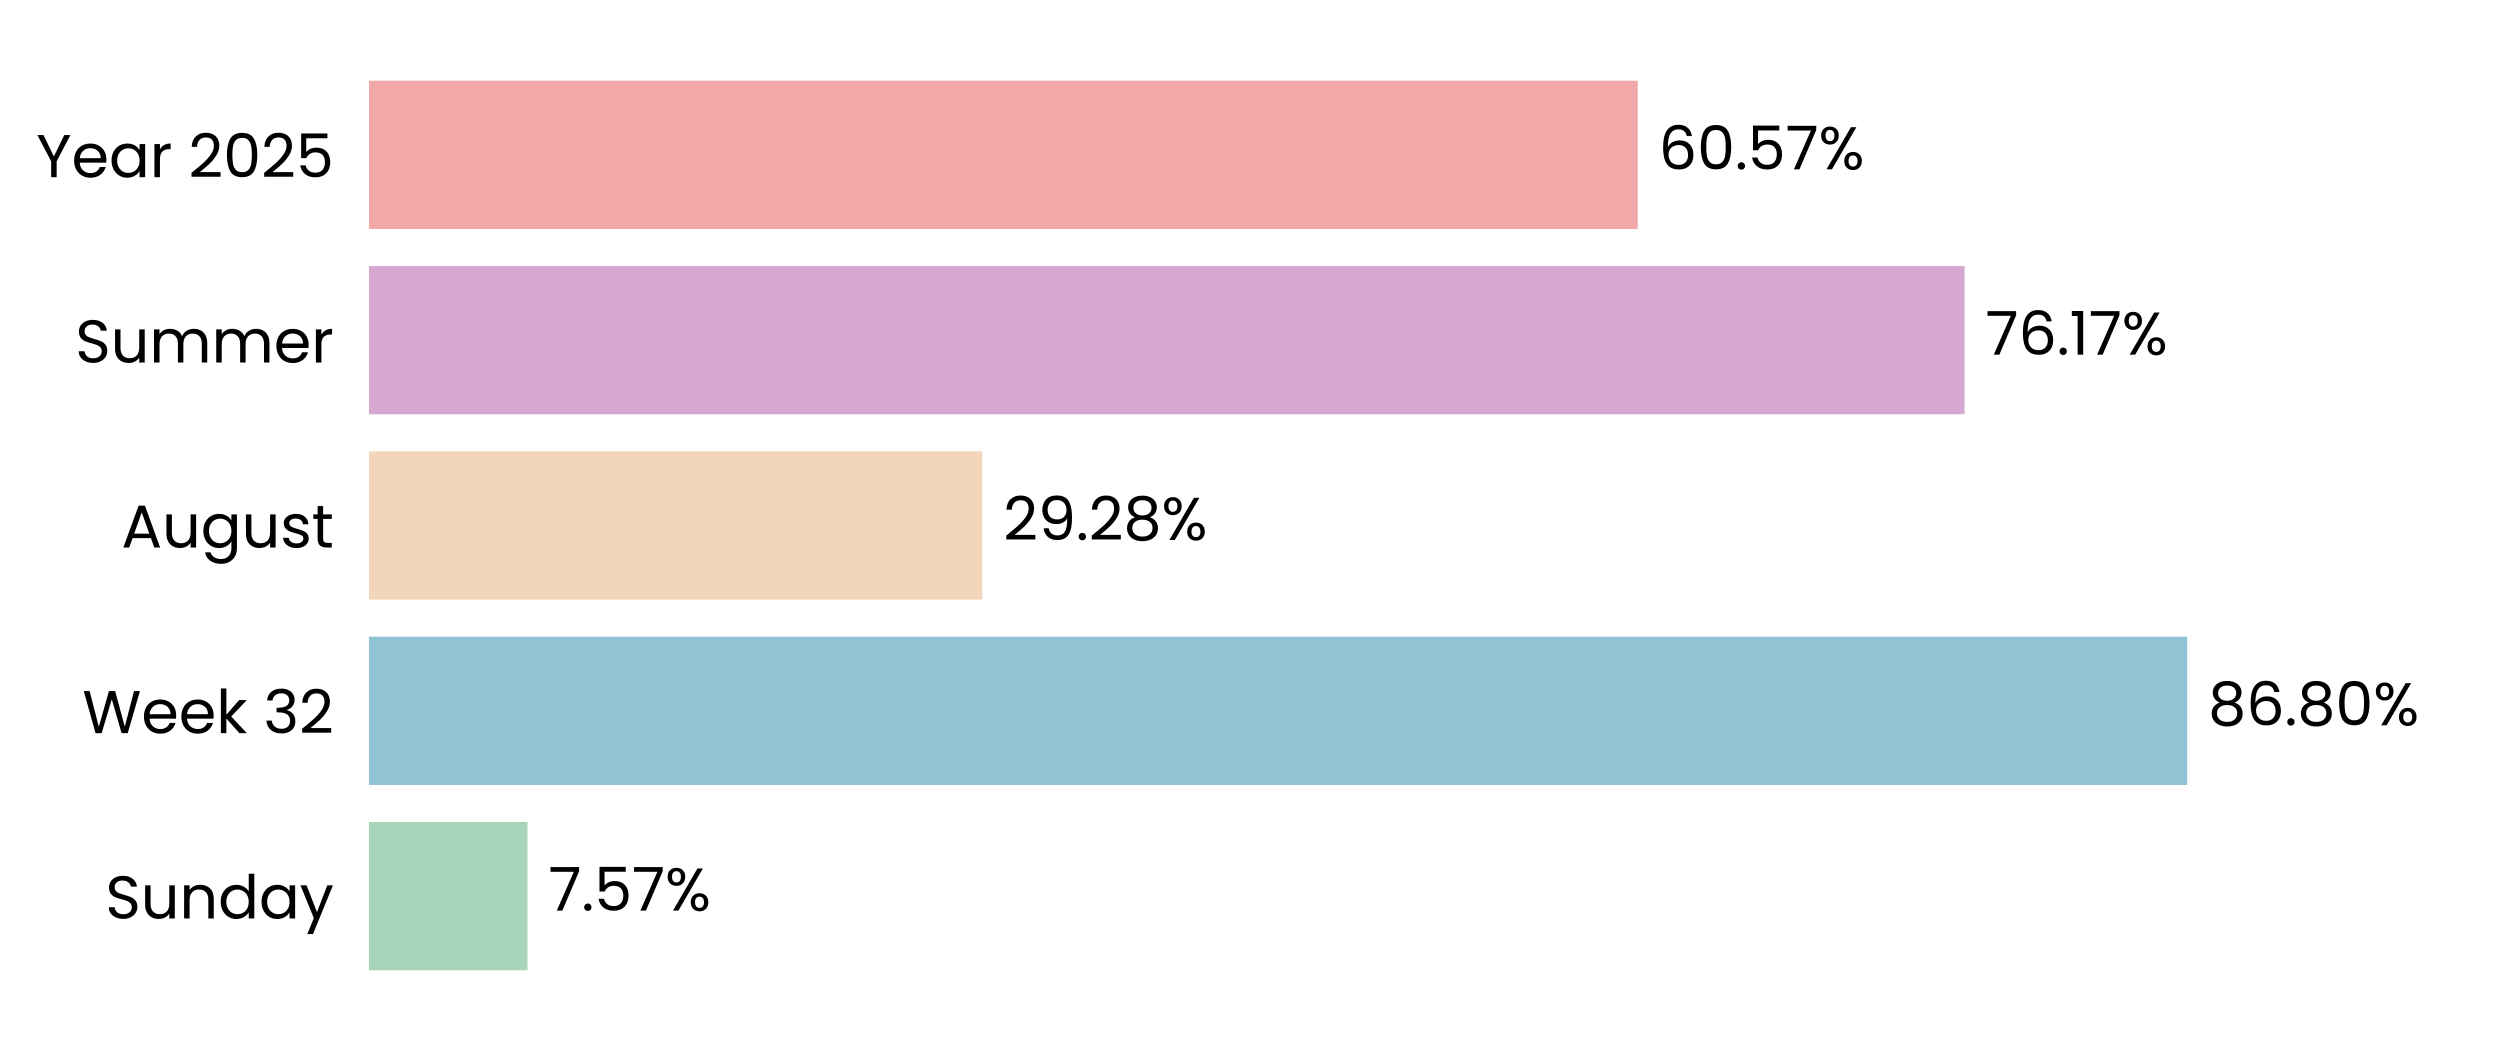
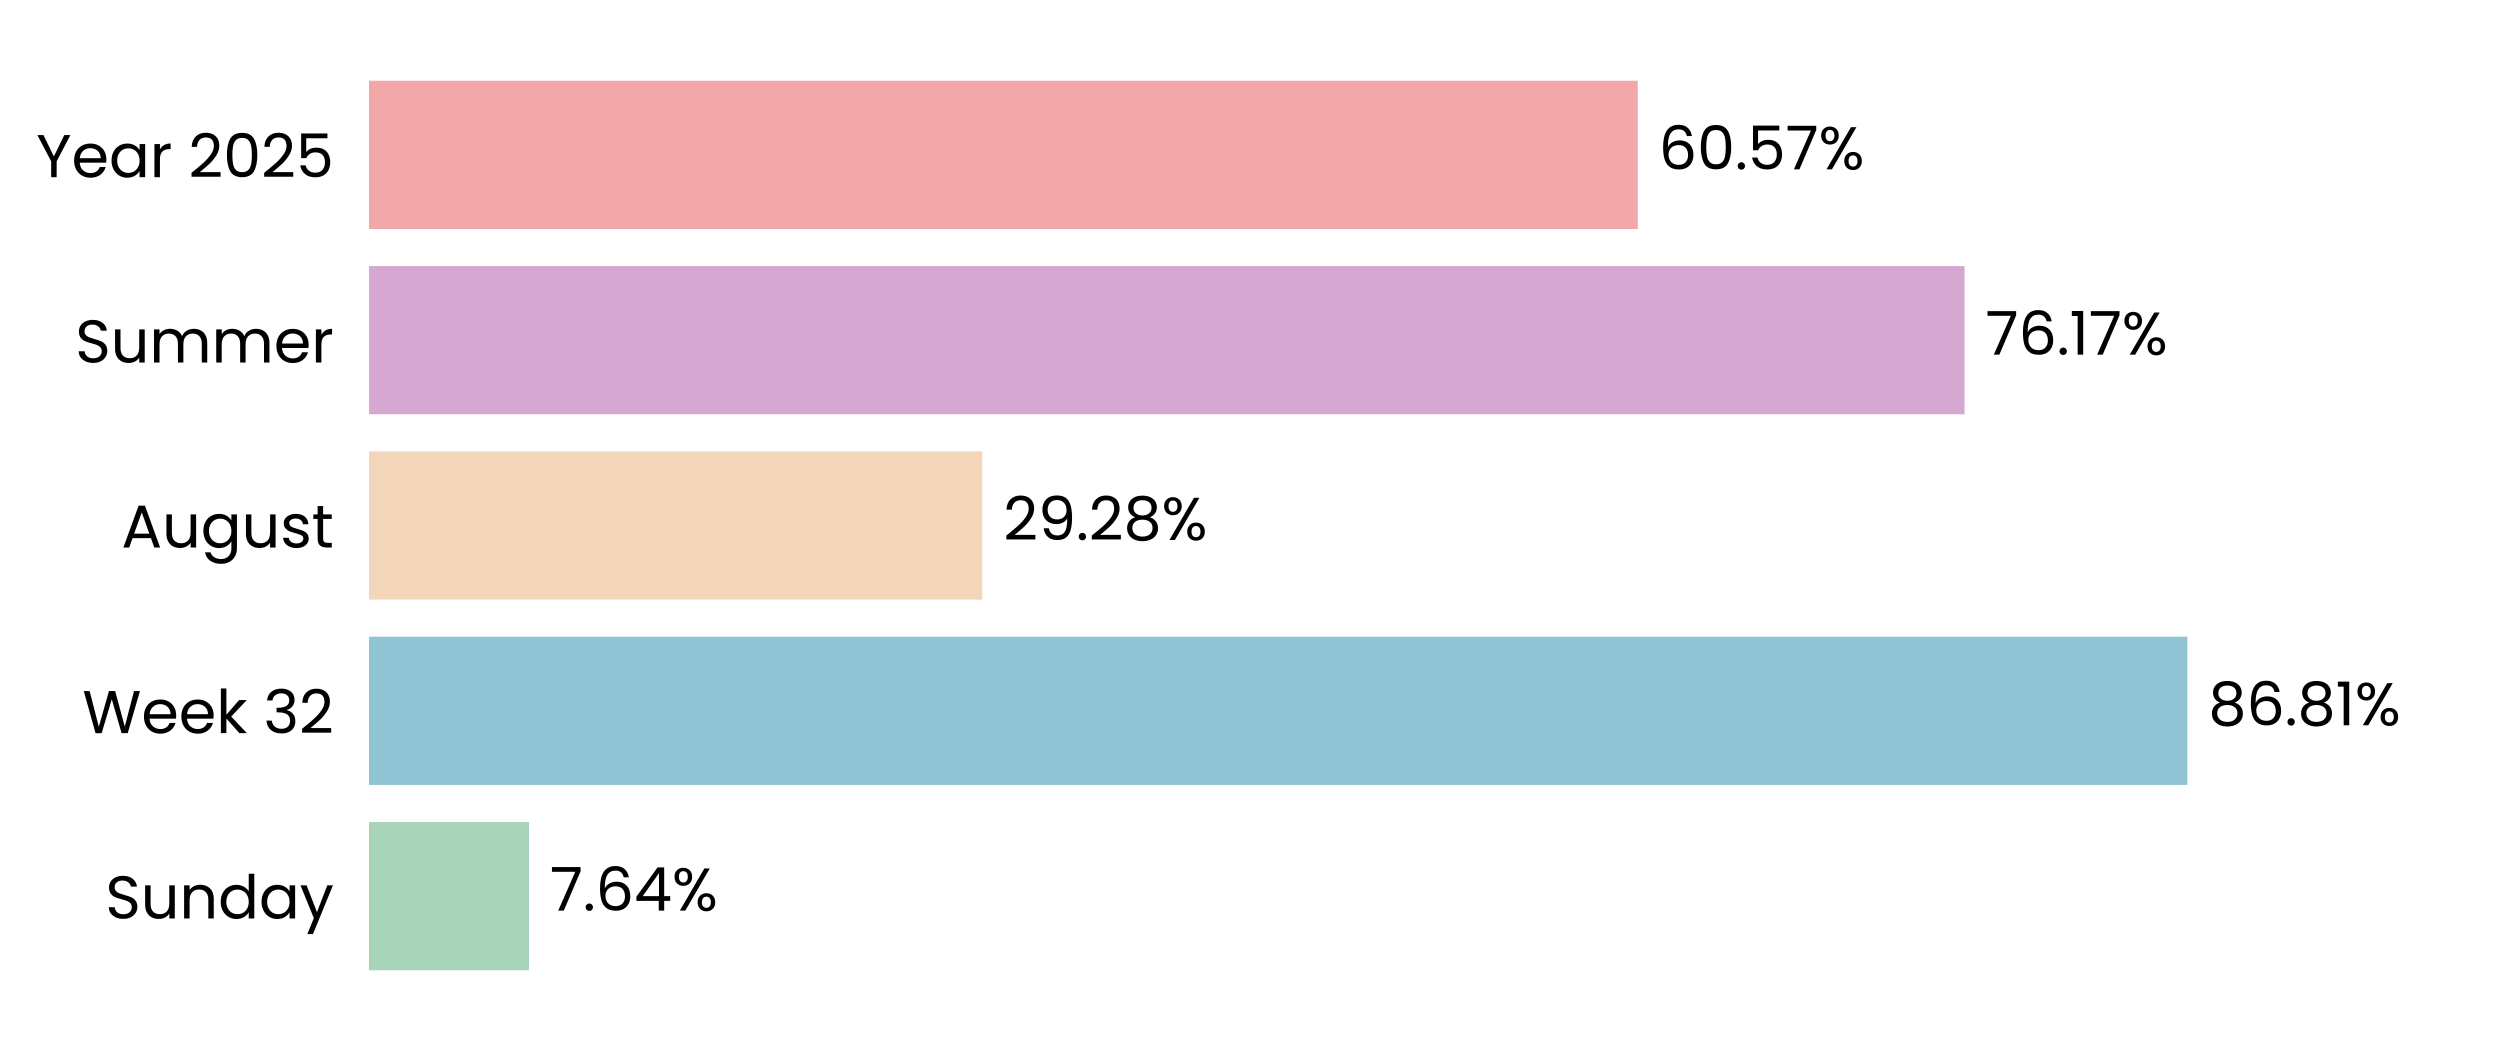
<svg xmlns="http://www.w3.org/2000/svg" xmlns:xlink="http://www.w3.org/1999/xlink" width="496.691pt" height="208.8pt" viewBox="0 0 496.691 208.8" version="1.1">
  <defs>
    <style type="text/css">*{stroke-linejoin: round; stroke-linecap: butt}</style>
  </defs>
  <g id="figure_1">
    <g id="patch_1">
      <path d="M 0 208.8  L 496.691 208.8  L 496.691 0  L 0 0  L 0 208.8  z " style="fill: none" />
    </g>
    <g id="axes_1">
      <g id="patch_2">
        <path d="M 73.311 201.6  L 489.491 201.6  L 489.491 7.2  L 73.311 7.2  L 73.311 201.6  z " style="fill: none" />
      </g>
      <g id="patch_3">
-         <path d="M 73.311 192.764  L 104.814 192.764  L 104.814 163.309  L 73.311 163.309  z " clip-path="url(#pbcaa6c66b6)" style="fill: #a8d5ba" />
+         <path d="M 73.311 192.764  L 105.103 192.764  L 105.103 163.309  L 73.311 163.309  z " clip-path="url(#p29e55d891d)" style="fill: #a8d5ba" />
      </g>
      <g id="patch_4">
-         <path d="M 73.311 155.945  L 434.537 155.945  L 434.537 126.491  L 73.311 126.491  z " clip-path="url(#pbcaa6c66b6)" style="fill: #90c3d4" />
+         <path d="M 73.311 155.945  L 434.579 155.945  L 434.579 126.491  L 73.311 126.491  z " clip-path="url(#p29e55d891d)" style="fill: #90c3d4" />
      </g>
      <g id="patch_5">
-         <path d="M 73.311 119.127  L 195.154 119.127  L 195.154 89.673  L 73.311 89.673  z " clip-path="url(#pbcaa6c66b6)" style="fill: #f3d6ba" />
+         <path d="M 73.311 119.127  L 195.163 119.127  L 195.163 89.673  L 73.311 89.673  z " clip-path="url(#p29e55d891d)" style="fill: #f3d6ba" />
      </g>
      <g id="patch_6">
-         <path d="M 73.311 82.309  L 390.312 82.309  L 390.312 52.855  L 73.311 52.855  z " clip-path="url(#pbcaa6c66b6)" style="fill: #d6a8d1" />
+         <path d="M 73.311 82.309  L 390.316 82.309  L 390.316 52.855  L 73.311 52.855  z " clip-path="url(#p29e55d891d)" style="fill: #d6a8d1" />
      </g>
      <g id="patch_7">
-         <path d="M 73.311 45.491  L 325.386 45.491  L 325.386 16.036  L 73.311 16.036  z " clip-path="url(#pbcaa6c66b6)" style="fill: #f2a8a8" />
+         <path d="M 73.311 45.491  L 325.387 45.491  L 325.387 16.036  L 73.311 16.036  z " clip-path="url(#p29e55d891d)" style="fill: #f2a8a8" />
      </g>
      <g id="matplotlib.axis_1">
        <g id="ytick_1">
          <g id="text_1">
            <g transform="translate(20.92875 182.4764) scale(0.12 -0.12)">
              <defs>
                <path id="Poppins-Regular-53" d="M 1907 -45  Q 1466 -45 1117 112  Q 768 269 569 547  Q 371 826 365 1190  L 986 1190  Q 1018 877 1245 662  Q 1472 448 1907 448  Q 2323 448 2563 656  Q 2803 864 2803 1190  Q 2803 1446 2662 1606  Q 2522 1766 2310 1849  Q 2099 1933 1741 2029  Q 1299 2144 1033 2259  Q 768 2374 579 2620  Q 390 2867 390 3283  Q 390 3648 576 3929  Q 762 4211 1098 4364  Q 1434 4518 1869 4518  Q 2496 4518 2896 4204  Q 3296 3891 3347 3373  L 2707 3373  Q 2675 3629 2438 3824  Q 2202 4019 1811 4019  Q 1446 4019 1216 3830  Q 986 3642 986 3302  Q 986 3059 1123 2905  Q 1261 2752 1462 2672  Q 1664 2592 2029 2490  Q 2470 2368 2739 2249  Q 3008 2131 3200 1884  Q 3392 1638 3392 1216  Q 3392 890 3219 602  Q 3046 314 2707 134  Q 2368 -45 1907 -45  z " transform="scale(0.015625)" />
                <path id="Poppins-Regular-75" d="M 3603 3507  L 3603 0  L 3021 0  L 3021 518  Q 2854 250 2556 99  Q 2259 -51 1901 -51  Q 1491 -51 1164 118  Q 838 288 649 627  Q 461 966 461 1453  L 461 3507  L 1037 3507  L 1037 1530  Q 1037 1011 1299 732  Q 1562 454 2016 454  Q 2483 454 2752 742  Q 3021 1030 3021 1581  L 3021 3507  L 3603 3507  z " transform="scale(0.015625)" />
                <path id="Poppins-Regular-6e" d="M 2202 3571  Q 2842 3571 3238 3184  Q 3635 2797 3635 2067  L 3635 0  L 3059 0  L 3059 1984  Q 3059 2509 2796 2787  Q 2534 3066 2080 3066  Q 1619 3066 1347 2778  Q 1075 2490 1075 1939  L 1075 0  L 493 0  L 493 3507  L 1075 3507  L 1075 3008  Q 1248 3277 1545 3424  Q 1843 3571 2202 3571  z " transform="scale(0.015625)" />
                <path id="Poppins-Regular-64" d="M 275 1766  Q 275 2304 492 2710  Q 710 3117 1091 3341  Q 1472 3565 1946 3565  Q 2355 3565 2707 3376  Q 3059 3187 3245 2880  L 3245 4736  L 3834 4736  L 3834 0  L 3245 0  L 3245 659  Q 3072 346 2733 144  Q 2394 -58 1939 -58  Q 1472 -58 1091 172  Q 710 403 492 819  Q 275 1235 275 1766  z M 3245 1760  Q 3245 2157 3085 2451  Q 2925 2746 2653 2902  Q 2381 3059 2054 3059  Q 1728 3059 1459 2905  Q 1190 2752 1030 2457  Q 870 2163 870 1766  Q 870 1363 1030 1065  Q 1190 768 1459 611  Q 1728 454 2054 454  Q 2381 454 2653 611  Q 2925 768 3085 1065  Q 3245 1363 3245 1760  z " transform="scale(0.015625)" />
                <path id="Poppins-Regular-61" d="M 275 1766  Q 275 2304 492 2710  Q 710 3117 1091 3341  Q 1472 3565 1939 3565  Q 2400 3565 2739 3366  Q 3078 3168 3245 2867  L 3245 3507  L 3834 3507  L 3834 0  L 3245 0  L 3245 653  Q 3072 346 2729 144  Q 2387 -58 1933 -58  Q 1466 -58 1088 172  Q 710 403 492 819  Q 275 1235 275 1766  z M 3245 1760  Q 3245 2157 3085 2451  Q 2925 2746 2653 2902  Q 2381 3059 2054 3059  Q 1728 3059 1459 2905  Q 1190 2752 1030 2457  Q 870 2163 870 1766  Q 870 1363 1030 1065  Q 1190 768 1459 611  Q 1728 454 2054 454  Q 2381 454 2653 611  Q 2925 768 3085 1065  Q 3245 1363 3245 1760  z " transform="scale(0.015625)" />
                <path id="Poppins-Regular-79" d="M 3514 3507  L 1402 -1651  L 800 -1651  L 1491 38  L 77 3507  L 723 3507  L 1824 666  L 2912 3507  L 3514 3507  z " transform="scale(0.015625)" />
              </defs>
              <use xlink:href="#Poppins-Regular-53" />
              <use xlink:href="#Poppins-Regular-75" transform="translate(58.7 0)" />
              <use xlink:href="#Poppins-Regular-6e" transform="translate(122.7 0)" />
              <use xlink:href="#Poppins-Regular-64" transform="translate(186.7 0)" />
              <use xlink:href="#Poppins-Regular-61" transform="translate(254.3 0)" />
              <use xlink:href="#Poppins-Regular-79" transform="translate(321.8999 0)" />
            </g>
          </g>
        </g>
        <g id="ytick_2">
          <g id="text_2">
            <g transform="translate(16.36688 145.6582) scale(0.12 -0.12)">
              <defs>
                <path id="Poppins-Regular-57" d="M 6099 4461  L 4806 0  L 4154 0  L 3117 3590  L 2042 0  L 1395 -6  L 147 4461  L 768 4461  L 1741 678  L 2816 4461  L 3469 4461  L 4493 691  L 5472 4461  L 6099 4461  z " transform="scale(0.015625)" />
                <path id="Poppins-Regular-65" d="M 3693 1888  Q 3693 1722 3674 1536  L 870 1536  Q 902 1018 1225 726  Q 1549 435 2010 435  Q 2387 435 2640 611  Q 2893 787 2995 1082  L 3622 1082  Q 3482 576 3059 259  Q 2637 -58 2010 -58  Q 1510 -58 1116 166  Q 723 390 499 803  Q 275 1216 275 1760  Q 275 2304 492 2713  Q 710 3123 1104 3344  Q 1498 3565 2010 3565  Q 2509 3565 2893 3347  Q 3277 3130 3485 2749  Q 3693 2368 3693 1888  z M 3091 2010  Q 3091 2342 2944 2582  Q 2797 2822 2544 2947  Q 2291 3072 1984 3072  Q 1542 3072 1232 2790  Q 922 2509 877 2010  L 3091 2010  z " transform="scale(0.015625)" />
                <path id="Poppins-Regular-6b" d="M 2451 0  L 1075 1549  L 1075 0  L 493 0  L 493 4736  L 1075 4736  L 1075 1952  L 2426 3507  L 3238 3507  L 1587 1760  L 3245 0  L 2451 0  z " transform="scale(0.015625)" />
                <path id="Poppins-Regular-20" transform="scale(0.015625)" />
                <path id="Poppins-Regular-33" d="M 384 3462  Q 429 4051 838 4384  Q 1248 4717 1901 4717  Q 2336 4717 2653 4560  Q 2970 4403 3133 4134  Q 3296 3866 3296 3526  Q 3296 3130 3069 2842  Q 2842 2554 2477 2470  L 2477 2438  Q 2893 2336 3136 2035  Q 3379 1734 3379 1248  Q 3379 883 3212 592  Q 3046 301 2713 134  Q 2381 -32 1914 -32  Q 1235 -32 800 323  Q 365 678 314 1331  L 877 1331  Q 922 947 1190 704  Q 1459 461 1907 461  Q 2355 461 2588 694  Q 2822 928 2822 1299  Q 2822 1779 2502 1990  Q 2182 2202 1536 2202  L 1389 2202  L 1389 2688  L 1542 2688  Q 2131 2694 2432 2883  Q 2733 3072 2733 3469  Q 2733 3808 2512 4013  Q 2291 4218 1882 4218  Q 1485 4218 1241 4013  Q 998 3808 954 3462  L 384 3462  z " transform="scale(0.015625)" />
                <path id="Poppins-Regular-32" d="M 326 467  Q 1139 1120 1600 1539  Q 2061 1958 2377 2416  Q 2694 2874 2694 3315  Q 2694 3731 2492 3971  Q 2291 4211 1843 4211  Q 1408 4211 1168 3939  Q 928 3667 909 3213  L 346 3213  Q 371 3930 780 4320  Q 1190 4710 1837 4710  Q 2496 4710 2883 4345  Q 3270 3981 3270 3341  Q 3270 2810 2953 2307  Q 2637 1805 2233 1424  Q 1830 1043 1203 538  L 3405 538  L 3405 51  L 326 51  L 326 467  z " transform="scale(0.015625)" />
              </defs>
              <use xlink:href="#Poppins-Regular-57" />
              <use xlink:href="#Poppins-Regular-65" transform="translate(97.59999 0)" />
              <use xlink:href="#Poppins-Regular-65" transform="translate(159.6 0)" />
              <use xlink:href="#Poppins-Regular-6b" transform="translate(221.6 0)" />
              <use xlink:href="#Poppins-Regular-20" transform="translate(273.0999 0)" />
              <use xlink:href="#Poppins-Regular-33" transform="translate(299.7999 0)" />
              <use xlink:href="#Poppins-Regular-32" transform="translate(358.6999 0)" />
            </g>
          </g>
        </g>
        <g id="ytick_3">
          <g id="text_3">
            <g transform="translate(24.11812 108.78) scale(0.12 -0.12)">
              <defs>
                <path id="Poppins-Regular-41" d="M 3130 992  L 1184 992  L 826 0  L 211 0  L 1824 4435  L 2496 4435  L 4102 0  L 3488 0  L 3130 992  z M 2963 1466  L 2157 3718  L 1350 1466  L 2963 1466  z " transform="scale(0.015625)" />
                <path id="Poppins-Regular-67" d="M 1939 3565  Q 2394 3565 2736 3366  Q 3078 3168 3245 2867  L 3245 3507  L 3834 3507  L 3834 -77  Q 3834 -557 3629 -931  Q 3424 -1306 3043 -1517  Q 2662 -1728 2157 -1728  Q 1466 -1728 1005 -1401  Q 544 -1075 461 -512  L 1037 -512  Q 1133 -832 1433 -1027  Q 1734 -1222 2157 -1222  Q 2637 -1222 2941 -921  Q 3245 -621 3245 -77  L 3245 659  Q 3072 352 2733 147  Q 2394 -58 1939 -58  Q 1472 -58 1091 172  Q 710 403 492 819  Q 275 1235 275 1766  Q 275 2304 492 2710  Q 710 3117 1091 3341  Q 1472 3565 1939 3565  z M 3245 1760  Q 3245 2157 3085 2451  Q 2925 2746 2653 2902  Q 2381 3059 2054 3059  Q 1728 3059 1459 2905  Q 1190 2752 1030 2457  Q 870 2163 870 1766  Q 870 1363 1030 1065  Q 1190 768 1459 611  Q 1728 454 2054 454  Q 2381 454 2653 611  Q 2925 768 3085 1065  Q 3245 1363 3245 1760  z " transform="scale(0.015625)" />
                <path id="Poppins-Regular-73" d="M 1734 -58  Q 1331 -58 1011 80  Q 691 218 505 464  Q 320 710 301 1030  L 902 1030  Q 928 768 1149 601  Q 1370 435 1728 435  Q 2061 435 2253 582  Q 2445 730 2445 954  Q 2445 1184 2240 1296  Q 2035 1408 1606 1517  Q 1216 1619 969 1724  Q 723 1830 547 2038  Q 371 2246 371 2586  Q 371 2854 531 3078  Q 691 3302 985 3433  Q 1280 3565 1658 3565  Q 2240 3565 2598 3270  Q 2957 2976 2982 2464  L 2400 2464  Q 2381 2739 2179 2905  Q 1978 3072 1638 3072  Q 1325 3072 1139 2937  Q 954 2803 954 2586  Q 954 2413 1066 2301  Q 1178 2189 1347 2121  Q 1517 2054 1818 1971  Q 2195 1869 2432 1769  Q 2669 1670 2838 1472  Q 3008 1274 3014 954  Q 3014 666 2854 435  Q 2694 205 2403 73  Q 2112 -58 1734 -58  z " transform="scale(0.015625)" />
                <path id="Poppins-Regular-74" d="M 1203 3027  L 1203 960  Q 1203 704 1312 598  Q 1421 493 1690 493  L 2118 493  L 2118 0  L 1594 0  Q 1107 0 864 224  Q 621 448 621 960  L 621 3027  L 166 3027  L 166 3507  L 621 3507  L 621 4390  L 1203 4390  L 1203 3507  L 2118 3507  L 2118 3027  L 1203 3027  z " transform="scale(0.015625)" />
              </defs>
              <use xlink:href="#Poppins-Regular-41" />
              <use xlink:href="#Poppins-Regular-75" transform="translate(67.39999 0)" />
              <use xlink:href="#Poppins-Regular-67" transform="translate(131.4 0)" />
              <use xlink:href="#Poppins-Regular-75" transform="translate(199 0)" />
              <use xlink:href="#Poppins-Regular-73" transform="translate(263 0)" />
              <use xlink:href="#Poppins-Regular-74" transform="translate(315.2 0)" />
            </g>
          </g>
        </g>
        <g id="ytick_4">
          <g id="text_4">
            <g transform="translate(14.95125 72.02182) scale(0.12 -0.12)">
              <defs>
                <path id="Poppins-Regular-6d" d="M 4710 3571  Q 5120 3571 5440 3401  Q 5760 3232 5945 2893  Q 6131 2554 6131 2067  L 6131 0  L 5555 0  L 5555 1984  Q 5555 2509 5296 2787  Q 5037 3066 4595 3066  Q 4141 3066 3872 2774  Q 3603 2483 3603 1933  L 3603 0  L 3027 0  L 3027 1984  Q 3027 2509 2768 2787  Q 2509 3066 2067 3066  Q 1613 3066 1344 2774  Q 1075 2483 1075 1933  L 1075 0  L 493 0  L 493 3507  L 1075 3507  L 1075 3002  Q 1248 3277 1539 3424  Q 1830 3571 2182 3571  Q 2624 3571 2963 3372  Q 3302 3174 3469 2790  Q 3616 3162 3955 3366  Q 4294 3571 4710 3571  z " transform="scale(0.015625)" />
                <path id="Poppins-Regular-72" d="M 1075 2938  Q 1229 3238 1513 3404  Q 1798 3571 2208 3571  L 2208 2970  L 2054 2970  Q 1075 2970 1075 1907  L 1075 0  L 493 0  L 493 3507  L 1075 3507  L 1075 2938  z " transform="scale(0.015625)" />
              </defs>
              <use xlink:href="#Poppins-Regular-53" />
              <use xlink:href="#Poppins-Regular-75" transform="translate(58.7 0)" />
              <use xlink:href="#Poppins-Regular-6d" transform="translate(122.7 0)" />
              <use xlink:href="#Poppins-Regular-6d" transform="translate(225.7 0)" />
              <use xlink:href="#Poppins-Regular-65" transform="translate(328.7 0)" />
              <use xlink:href="#Poppins-Regular-72" transform="translate(390.6999 0)" />
            </g>
          </g>
        </g>
        <g id="ytick_5">
          <g id="text_5">
            <g transform="translate(7.2 35.20364) scale(0.12 -0.12)">
              <defs>
                <path id="Poppins-Regular-59" d="M 3616 4461  L 2163 1683  L 2163 0  L 1581 0  L 1581 1683  L 122 4461  L 768 4461  L 1869 2202  L 2970 4461  L 3616 4461  z " transform="scale(0.015625)" />
                <path id="Poppins-Regular-30" d="M 397 2362  Q 397 3462 755 4080  Q 1114 4698 2010 4698  Q 2899 4698 3257 4080  Q 3616 3462 3616 2362  Q 3616 1242 3257 621  Q 2899 0 2010 0  Q 1114 0 755 621  Q 397 1242 397 2362  z M 3040 2362  Q 3040 2918 2966 3305  Q 2893 3693 2665 3929  Q 2438 4166 2010 4166  Q 1574 4166 1347 3929  Q 1120 3693 1046 3305  Q 973 2918 973 2362  Q 973 1786 1046 1395  Q 1120 1005 1347 768  Q 1574 531 2010 531  Q 2438 531 2665 768  Q 2893 1005 2966 1395  Q 3040 1786 3040 2362  z " transform="scale(0.015625)" />
                <path id="Poppins-Regular-35" d="M 3347 4122  L 1101 4122  L 1101 2662  Q 1248 2867 1536 2998  Q 1824 3130 2157 3130  Q 2688 3130 3021 2909  Q 3354 2688 3498 2339  Q 3642 1990 3642 1600  Q 3642 1139 3469 774  Q 3296 410 2941 198  Q 2586 -13 2061 -13  Q 1389 -13 973 332  Q 557 678 467 1254  L 1037 1254  Q 1120 890 1389 685  Q 1658 480 2067 480  Q 2573 480 2829 784  Q 3085 1088 3085 1587  Q 3085 2086 2829 2358  Q 2573 2630 2074 2630  Q 1734 2630 1481 2467  Q 1229 2304 1114 2022  L 563 2022  L 563 4634  L 3347 4634  L 3347 4122  z " transform="scale(0.015625)" />
              </defs>
              <use xlink:href="#Poppins-Regular-59" />
              <use xlink:href="#Poppins-Regular-65" transform="translate(58.39999 0)" />
              <use xlink:href="#Poppins-Regular-61" transform="translate(120.4 0)" />
              <use xlink:href="#Poppins-Regular-72" transform="translate(188 0)" />
              <use xlink:href="#Poppins-Regular-20" transform="translate(225.3 0)" />
              <use xlink:href="#Poppins-Regular-32" transform="translate(252 0)" />
              <use xlink:href="#Poppins-Regular-30" transform="translate(309.4999 0)" />
              <use xlink:href="#Poppins-Regular-32" transform="translate(372.2999 0)" />
              <use xlink:href="#Poppins-Regular-35" transform="translate(429.7999 0)" />
            </g>
          </g>
        </g>
      </g>
      <g id="text_6">
-         <g transform="translate(108.9756 180.9164) scale(0.12 -0.12)">
+         <g transform="translate(109.2646 180.9164) scale(0.12 -0.12)">
          <defs>
            <path id="Poppins-Regular-37" d="M 3245 4173  L 1466 0  L 877 0  L 2682 4115  L 211 4115  L 211 4614  L 3245 4614  L 3245 4173  z " transform="scale(0.015625)" />
            <path id="Poppins-Regular-2e" d="M 678 -38  Q 512 -38 397 77  Q 282 192 282 358  Q 282 525 397 640  Q 512 755 678 755  Q 838 755 950 640  Q 1062 525 1062 358  Q 1062 192 950 77  Q 838 -38 678 -38  z " transform="scale(0.015625)" />
+             <path id="Poppins-Regular-36" d="M 2976 3526  Q 2835 4237 2099 4237  Q 1530 4237 1248 3798  Q 966 3360 973 2355  Q 1120 2688 1462 2877  Q 1805 3066 2227 3066  Q 2886 3066 3280 2656  Q 3674 2246 3674 1523  Q 3674 1088 3504 742  Q 3334 397 2992 192  Q 2650 -13 2163 -13  Q 1504 -13 1133 281  Q 762 576 614 1094  Q 467 1613 467 2374  Q 467 4723 2106 4723  Q 2733 4723 3091 4384  Q 3450 4045 3514 3526  L 2976 3526  z M 2106 2573  Q 1830 2573 1587 2461  Q 1344 2349 1193 2121  Q 1043 1894 1043 1568  Q 1043 1082 1324 778  Q 1606 474 2131 474  Q 2579 474 2844 752  Q 3110 1030 3110 1504  Q 3110 2003 2854 2288  Q 2598 2573 2106 2573  z " transform="scale(0.015625)" />
+             <path id="Poppins-Regular-34" d="M 256 1030  L 256 1472  L 2502 4582  L 3200 4582  L 3200 1536  L 3840 1536  L 3840 1030  L 3200 1030  L 3200 0  L 2624 0  L 2624 1030  L 256 1030  z M 2650 3974  L 928 1536  L 2650 1536  L 2650 3974  z " transform="scale(0.015625)" />
            <path id="Poppins-Regular-25" d="M 269 3584  Q 269 4019 531 4278  Q 794 4538 1203 4538  Q 1613 4538 1875 4278  Q 2138 4019 2138 3584  Q 2138 3142 1875 2883  Q 1613 2624 1203 2624  Q 794 2624 531 2883  Q 269 3142 269 3584  z M 4006 4467  L 1414 0  L 838 0  L 3430 4467  L 4006 4467  z M 1203 4179  Q 986 4179 861 4028  Q 736 3878 736 3584  Q 736 3290 861 3136  Q 986 2982 1203 2982  Q 1421 2982 1549 3139  Q 1677 3296 1677 3584  Q 1677 3878 1549 4028  Q 1421 4179 1203 4179  z M 2720 883  Q 2720 1325 2982 1584  Q 3245 1843 3654 1843  Q 4064 1843 4323 1584  Q 4582 1325 4582 883  Q 4582 448 4323 185  Q 4064 -77 3654 -77  Q 3245 -77 2982 182  Q 2720 442 2720 883  z M 3648 1478  Q 3430 1478 3302 1328  Q 3174 1178 3174 883  Q 3174 595 3302 444  Q 3430 294 3648 294  Q 3866 294 3994 444  Q 4122 595 4122 883  Q 4122 1178 3994 1328  Q 3866 1478 3648 1478  z " transform="scale(0.015625)" />
          </defs>
          <use xlink:href="#Poppins-Regular-37" />
          <use xlink:href="#Poppins-Regular-2e" transform="translate(54.59999 0)" />
-           <use xlink:href="#Poppins-Regular-35" transform="translate(75.59998 0)" />
-           <use xlink:href="#Poppins-Regular-37" transform="translate(138.4 0)" />
-           <use xlink:href="#Poppins-Regular-25" transform="translate(193 0)" />
+           <use xlink:href="#Poppins-Regular-36" transform="translate(75.59998 0)" />
+           <use xlink:href="#Poppins-Regular-34" transform="translate(139.1 0)" />
+           <use xlink:href="#Poppins-Regular-25" transform="translate(202 0)" />
        </g>
      </g>
      <g id="text_7">
-         <g transform="translate(438.6991 144.0982) scale(0.12 -0.12)">
+         <g transform="translate(438.7404 144.0982) scale(0.12 -0.12)">
          <defs>
            <path id="Poppins-Regular-38" d="M 1242 2406  Q 883 2547 691 2816  Q 499 3085 499 3469  Q 499 3814 672 4092  Q 845 4371 1187 4534  Q 1530 4698 2016 4698  Q 2502 4698 2844 4534  Q 3187 4371 3363 4092  Q 3539 3814 3539 3469  Q 3539 3098 3340 2819  Q 3142 2541 2797 2406  Q 3194 2285 3427 1981  Q 3661 1677 3661 1248  Q 3661 832 3456 521  Q 3251 211 2876 41  Q 2502 -128 2016 -128  Q 1530 -128 1162 41  Q 794 211 589 521  Q 384 832 384 1248  Q 384 1677 614 1984  Q 845 2291 1242 2406  z M 2976 3398  Q 2976 3789 2720 4000  Q 2464 4211 2016 4211  Q 1574 4211 1318 4000  Q 1062 3789 1062 3392  Q 1062 3034 1328 2816  Q 1594 2598 2016 2598  Q 2445 2598 2710 2819  Q 2976 3040 2976 3398  z M 2016 2150  Q 1542 2150 1241 1929  Q 941 1709 941 1267  Q 941 858 1232 608  Q 1523 358 2016 358  Q 2509 358 2797 608  Q 3085 858 3085 1267  Q 3085 1696 2790 1923  Q 2496 2150 2016 2150  z " transform="scale(0.015625)" />
-             <path id="Poppins-Regular-36" d="M 2976 3526  Q 2835 4237 2099 4237  Q 1530 4237 1248 3798  Q 966 3360 973 2355  Q 1120 2688 1462 2877  Q 1805 3066 2227 3066  Q 2886 3066 3280 2656  Q 3674 2246 3674 1523  Q 3674 1088 3504 742  Q 3334 397 2992 192  Q 2650 -13 2163 -13  Q 1504 -13 1133 281  Q 762 576 614 1094  Q 467 1613 467 2374  Q 467 4723 2106 4723  Q 2733 4723 3091 4384  Q 3450 4045 3514 3526  L 2976 3526  z M 2106 2573  Q 1830 2573 1587 2461  Q 1344 2349 1193 2121  Q 1043 1894 1043 1568  Q 1043 1082 1324 778  Q 1606 474 2131 474  Q 2579 474 2844 752  Q 3110 1030 3110 1504  Q 3110 2003 2854 2288  Q 2598 2573 2106 2573  z " transform="scale(0.015625)" />
+             <path id="Poppins-Regular-31" d="M 243 4096  L 243 4627  L 1446 4627  L 1446 0  L 858 0  L 858 4096  L 243 4096  z " transform="scale(0.015625)" />
          </defs>
          <use xlink:href="#Poppins-Regular-38" />
          <use xlink:href="#Poppins-Regular-36" transform="translate(63.09999 0)" />
          <use xlink:href="#Poppins-Regular-2e" transform="translate(126.6 0)" />
          <use xlink:href="#Poppins-Regular-38" transform="translate(147.6 0)" />
-           <use xlink:href="#Poppins-Regular-30" transform="translate(210.7 0)" />
-           <use xlink:href="#Poppins-Regular-25" transform="translate(273.4999 0)" />
+           <use xlink:href="#Poppins-Regular-31" transform="translate(210.7 0)" />
+           <use xlink:href="#Poppins-Regular-25" transform="translate(242.6999 0)" />
        </g>
      </g>
      <g id="text_8">
-         <g transform="translate(199.3157 107.28) scale(0.12 -0.12)">
+         <g transform="translate(199.325 107.28) scale(0.12 -0.12)">
          <defs>
            <path id="Poppins-Regular-39" d="M 1146 1242  Q 1210 877 1443 678  Q 1677 480 2074 480  Q 2605 480 2857 896  Q 3110 1312 3098 2298  Q 2963 2010 2649 1846  Q 2336 1683 1952 1683  Q 1523 1683 1187 1859  Q 851 2035 659 2374  Q 467 2714 467 3194  Q 467 3878 864 4297  Q 1261 4717 1990 4717  Q 2886 4717 3248 4134  Q 3610 3552 3610 2400  Q 3610 1594 3466 1069  Q 3322 544 2979 269  Q 2637 -6 2042 -6  Q 1389 -6 1024 346  Q 659 698 608 1242  L 1146 1242  z M 2048 2176  Q 2477 2176 2752 2441  Q 3027 2707 3027 3162  Q 3027 3642 2758 3936  Q 2490 4230 2003 4230  Q 1555 4230 1289 3948  Q 1024 3667 1024 3206  Q 1024 2739 1286 2457  Q 1549 2176 2048 2176  z " transform="scale(0.015625)" />
          </defs>
          <use xlink:href="#Poppins-Regular-32" />
          <use xlink:href="#Poppins-Regular-39" transform="translate(57.49999 0)" />
          <use xlink:href="#Poppins-Regular-2e" transform="translate(120.5 0)" />
          <use xlink:href="#Poppins-Regular-32" transform="translate(141.5 0)" />
          <use xlink:href="#Poppins-Regular-38" transform="translate(198.9999 0)" />
          <use xlink:href="#Poppins-Regular-25" transform="translate(262.0999 0)" />
        </g>
      </g>
      <g id="text_9">
-         <g transform="translate(394.4742 70.46182) scale(0.12 -0.12)">
-           <defs>
-             <path id="Poppins-Regular-31" d="M 243 4096  L 243 4627  L 1446 4627  L 1446 0  L 858 0  L 858 4096  L 243 4096  z " transform="scale(0.015625)" />
-           </defs>
+         <g transform="translate(394.4773 70.46182) scale(0.12 -0.12)">
          <use xlink:href="#Poppins-Regular-37" />
          <use xlink:href="#Poppins-Regular-36" transform="translate(54.59999 0)" />
          <use xlink:href="#Poppins-Regular-2e" transform="translate(118.1 0)" />
          <use xlink:href="#Poppins-Regular-31" transform="translate(139.1 0)" />
          <use xlink:href="#Poppins-Regular-37" transform="translate(171.0999 0)" />
          <use xlink:href="#Poppins-Regular-25" transform="translate(225.6999 0)" />
        </g>
      </g>
      <g id="text_10">
-         <g transform="translate(329.5478 33.64364) scale(0.12 -0.12)">
+         <g transform="translate(329.5486 33.64364) scale(0.12 -0.12)">
          <use xlink:href="#Poppins-Regular-36" />
          <use xlink:href="#Poppins-Regular-30" transform="translate(63.49999 0)" />
          <use xlink:href="#Poppins-Regular-2e" transform="translate(126.3 0)" />
          <use xlink:href="#Poppins-Regular-35" transform="translate(147.3 0)" />
          <use xlink:href="#Poppins-Regular-37" transform="translate(210.0999 0)" />
          <use xlink:href="#Poppins-Regular-25" transform="translate(264.6999 0)" />
        </g>
      </g>
    </g>
  </g>
  <defs>
-     <clipPath id="pbcaa6c66b6">
+     <clipPath id="p29e55d891d">
      <rect x="73.311" y="7.2" width="416.18" height="194.4" />
    </clipPath>
  </defs>
</svg>
